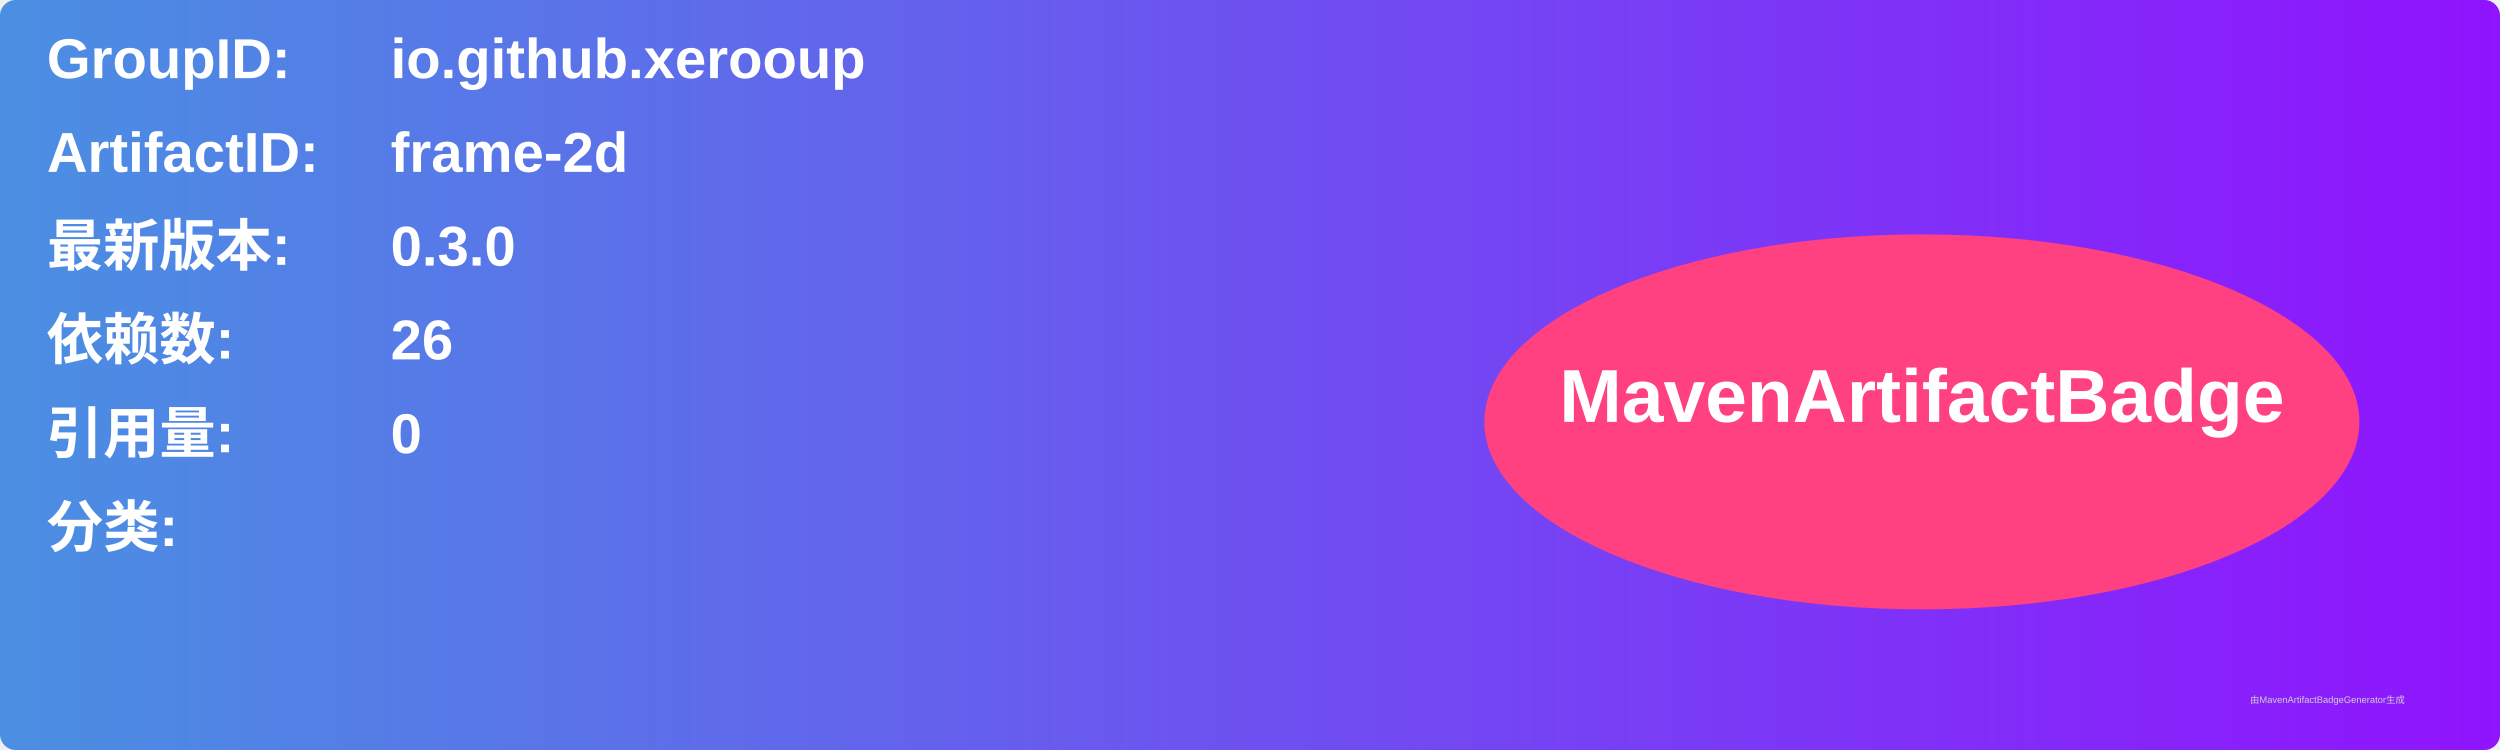
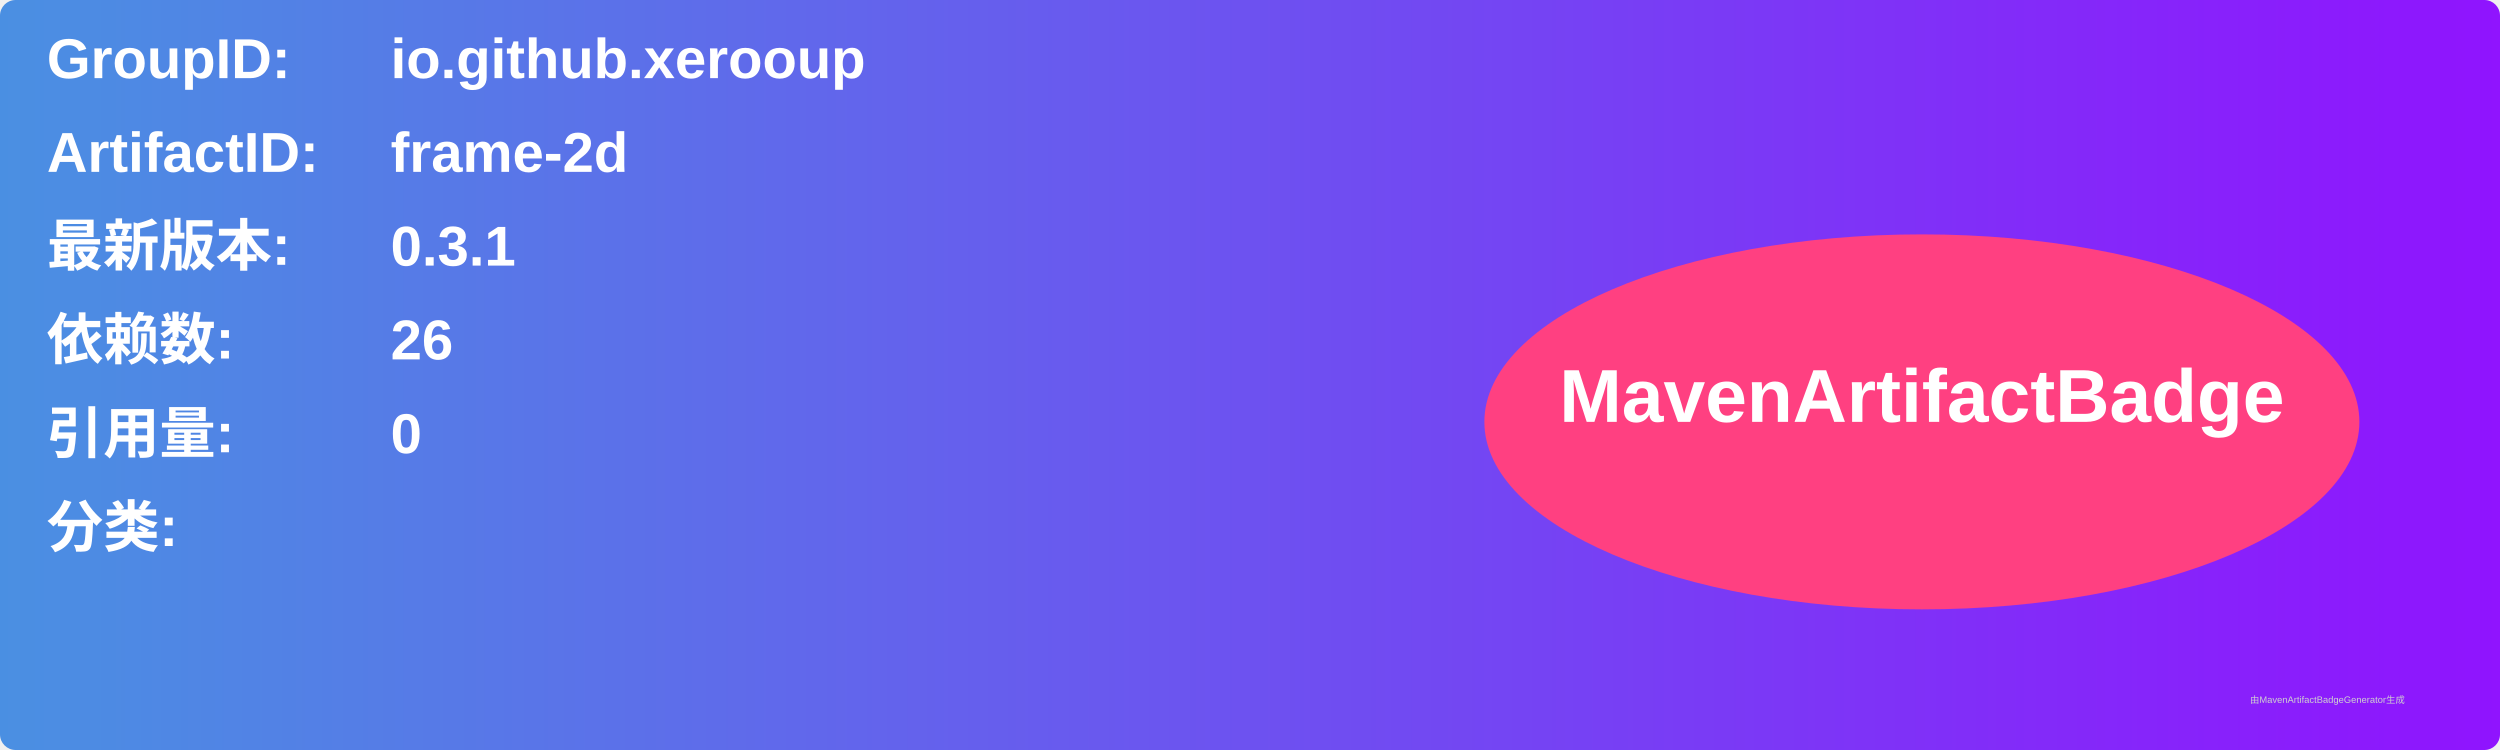
<svg xmlns="http://www.w3.org/2000/svg" width="800" height="240" viewBox="0 0 800 240">
  <linearGradient id="grad" x1="0%" y1="0%" x2="100%" y2="0%">
    <stop offset="0%" stop-color="#4a90e2" />
    <stop offset="100%" stop-color="#9013fe" />
  </linearGradient>
  <rect width="100%" height="100%" rx="5" ry="5" fill="url(#grad)" />
  <g transform="translate(15, 15)">
    <text x="0" y="10" font-family="Arial" font-size="18" fill="white" font-weight="bold" width="260">GroupID:</text>
    <text x="110" y="10" font-family="Arial" font-size="18" fill="white" font-weight="bold" width="460">io.github.xerooup</text>
    <text x="0" y="40" font-family="Arial" font-size="18" fill="white" font-weight="bold" width="260">ArtifactID:</text>
    <text x="110" y="40" font-family="Arial" font-size="18" fill="white" font-weight="bold" width="460">frame-2d</text>
    <text x="0" y="70" font-family="Arial" font-size="18" fill="white" font-weight="bold">最新版本:</text>
    <text x="110" y="70" font-family="Arial" font-size="18" fill="white" font-weight="bold">
-       <tspan font-weight="bold">0.3.0</tspan>
+       <tspan font-weight="bold">0.3.1</tspan>
    </text>
    <text x="0" y="100" font-family="Arial" font-size="18" fill="white" font-weight="bold">依赖数: </text>
    <text x="110" y="100" font-family="Arial" font-size="18" fill="white">
      <tspan font-weight="bold">26</tspan>
    </text>
    <text x="0" y="130" font-family="Arial" font-size="18" fill="white" font-weight="bold">引用量: </text>
    <text x="110" y="130" font-family="Arial" font-size="18" fill="white">
      <tspan font-weight="bold">0</tspan>
    </text>
    <text x="0" y="160" font-family="Arial" font-size="18" fill="white" font-weight="bold">分类:</text>
    <text x="10" y="190" font-family="Arial" font-size="10" fill="white">
      <tspan font-weight="bold" />
    </text>
    <ellipse cx="600" cy="120" rx="140" ry="60" fill="#ff4081" />
    <text x="600" y="120" text-anchor="middle" font-family="Arial" font-size="24" fill="white" font-weight="bold">MavenArtifactBadge</text>
  </g>
  <text x="720" y="225" font-family="Arial" font-size="3" fill="#d0d0d0">由MavenArtifactBadgeGenerator生成</text>
</svg>
